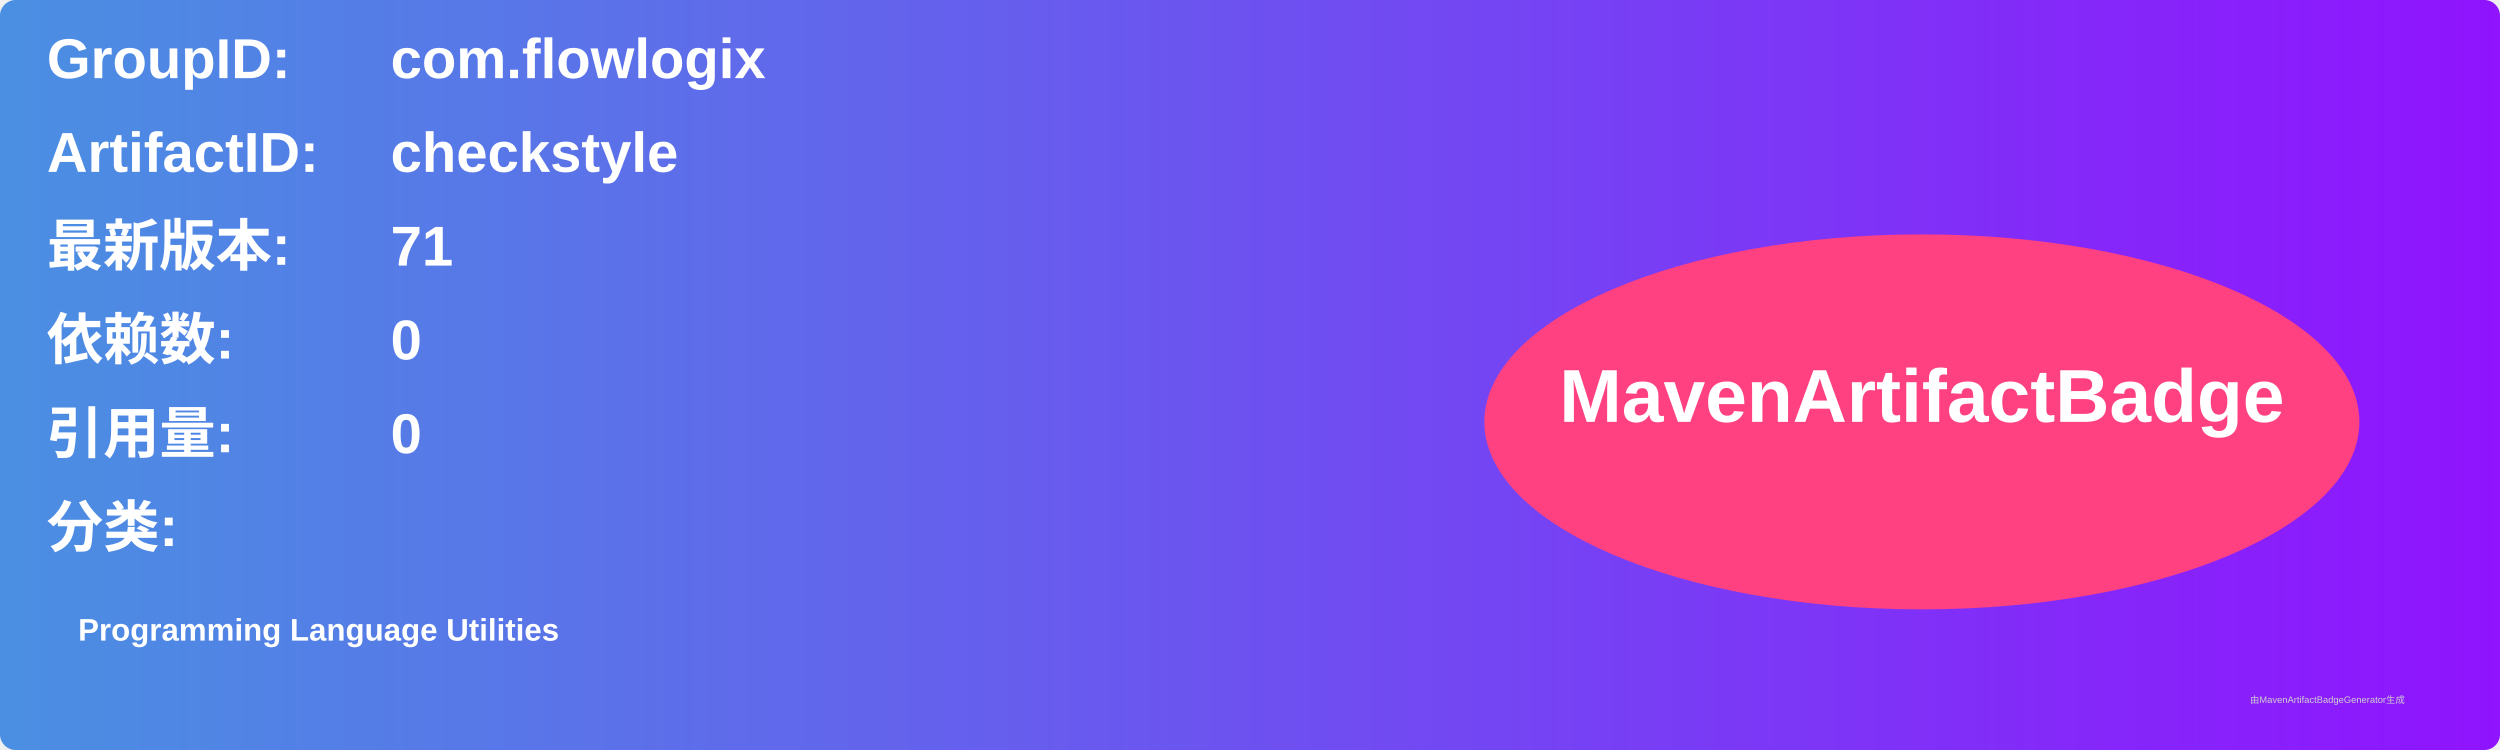
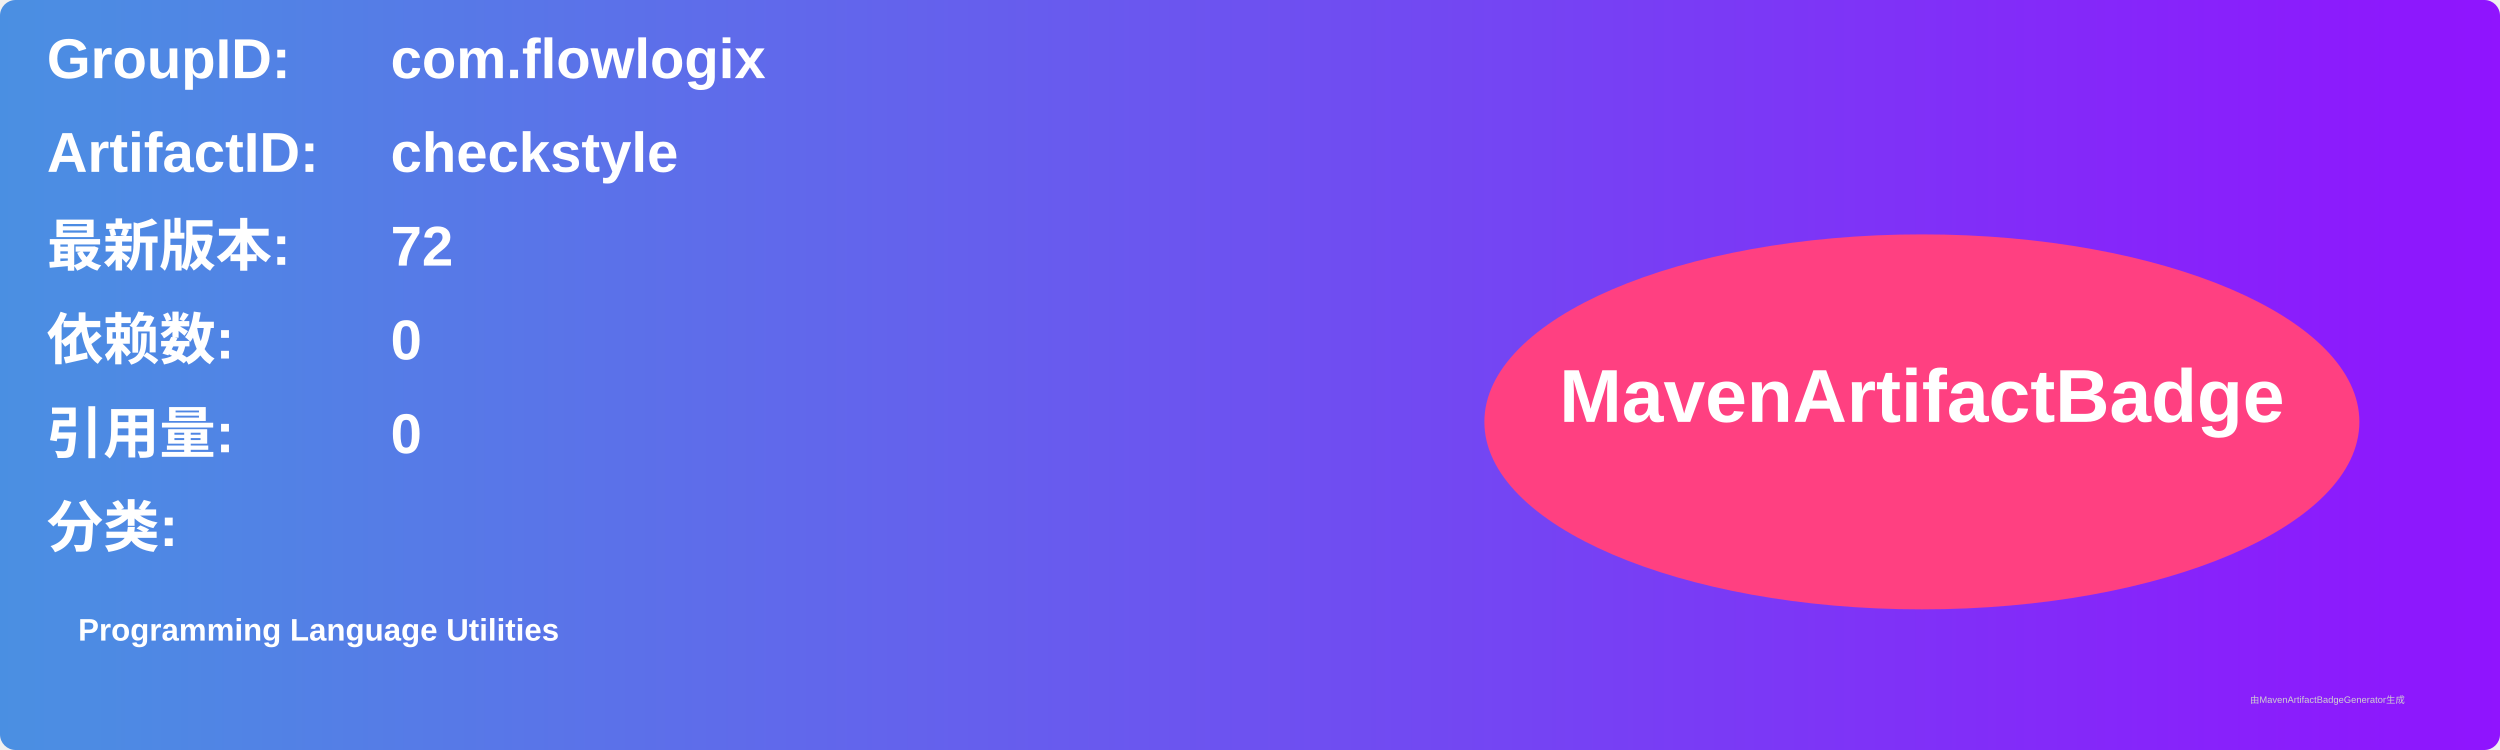
<svg xmlns="http://www.w3.org/2000/svg" width="800" height="240" viewBox="0 0 800 240">
  <linearGradient id="grad" x1="0%" y1="0%" x2="100%" y2="0%">
    <stop offset="0%" stop-color="#4a90e2" />
    <stop offset="100%" stop-color="#9013fe" />
  </linearGradient>
  <rect width="100%" height="100%" rx="5" ry="5" fill="url(#grad)" />
  <g transform="translate(15, 15)">
    <text x="0" y="10" font-family="Arial" font-size="18" fill="white" font-weight="bold" width="260">GroupID:</text>
    <text x="110" y="10" font-family="Arial" font-size="18" fill="white" font-weight="bold" width="460">com.flowlogix</text>
    <text x="0" y="40" font-family="Arial" font-size="18" fill="white" font-weight="bold" width="260">ArtifactID:</text>
    <text x="110" y="40" font-family="Arial" font-size="18" fill="white" font-weight="bold" width="460">checkstyle</text>
    <text x="0" y="70" font-family="Arial" font-size="18" fill="white" font-weight="bold">最新版本:</text>
    <text x="110" y="70" font-family="Arial" font-size="18" fill="white" font-weight="bold">
-       <tspan font-weight="bold">71</tspan>
+       <tspan font-weight="bold">72</tspan>
    </text>
    <text x="0" y="100" font-family="Arial" font-size="18" fill="white" font-weight="bold">依赖数: </text>
    <text x="110" y="100" font-family="Arial" font-size="18" fill="white">
      <tspan font-weight="bold">0</tspan>
    </text>
    <text x="0" y="130" font-family="Arial" font-size="18" fill="white" font-weight="bold">引用量: </text>
    <text x="110" y="130" font-family="Arial" font-size="18" fill="white">
      <tspan font-weight="bold">0</tspan>
    </text>
    <text x="0" y="160" font-family="Arial" font-size="18" fill="white" font-weight="bold">分类:</text>
    <text x="10" y="190" font-family="Arial" font-size="10" fill="white">
      <tspan font-weight="bold">Programming Language Utilities</tspan>
    </text>
    <ellipse cx="600" cy="120" rx="140" ry="60" fill="#ff4081" />
    <text x="600" y="120" text-anchor="middle" font-family="Arial" font-size="24" fill="white" font-weight="bold">MavenArtifactBadge</text>
  </g>
  <text x="720" y="225" font-family="Arial" font-size="3" fill="#d0d0d0">由MavenArtifactBadgeGenerator生成</text>
</svg>
